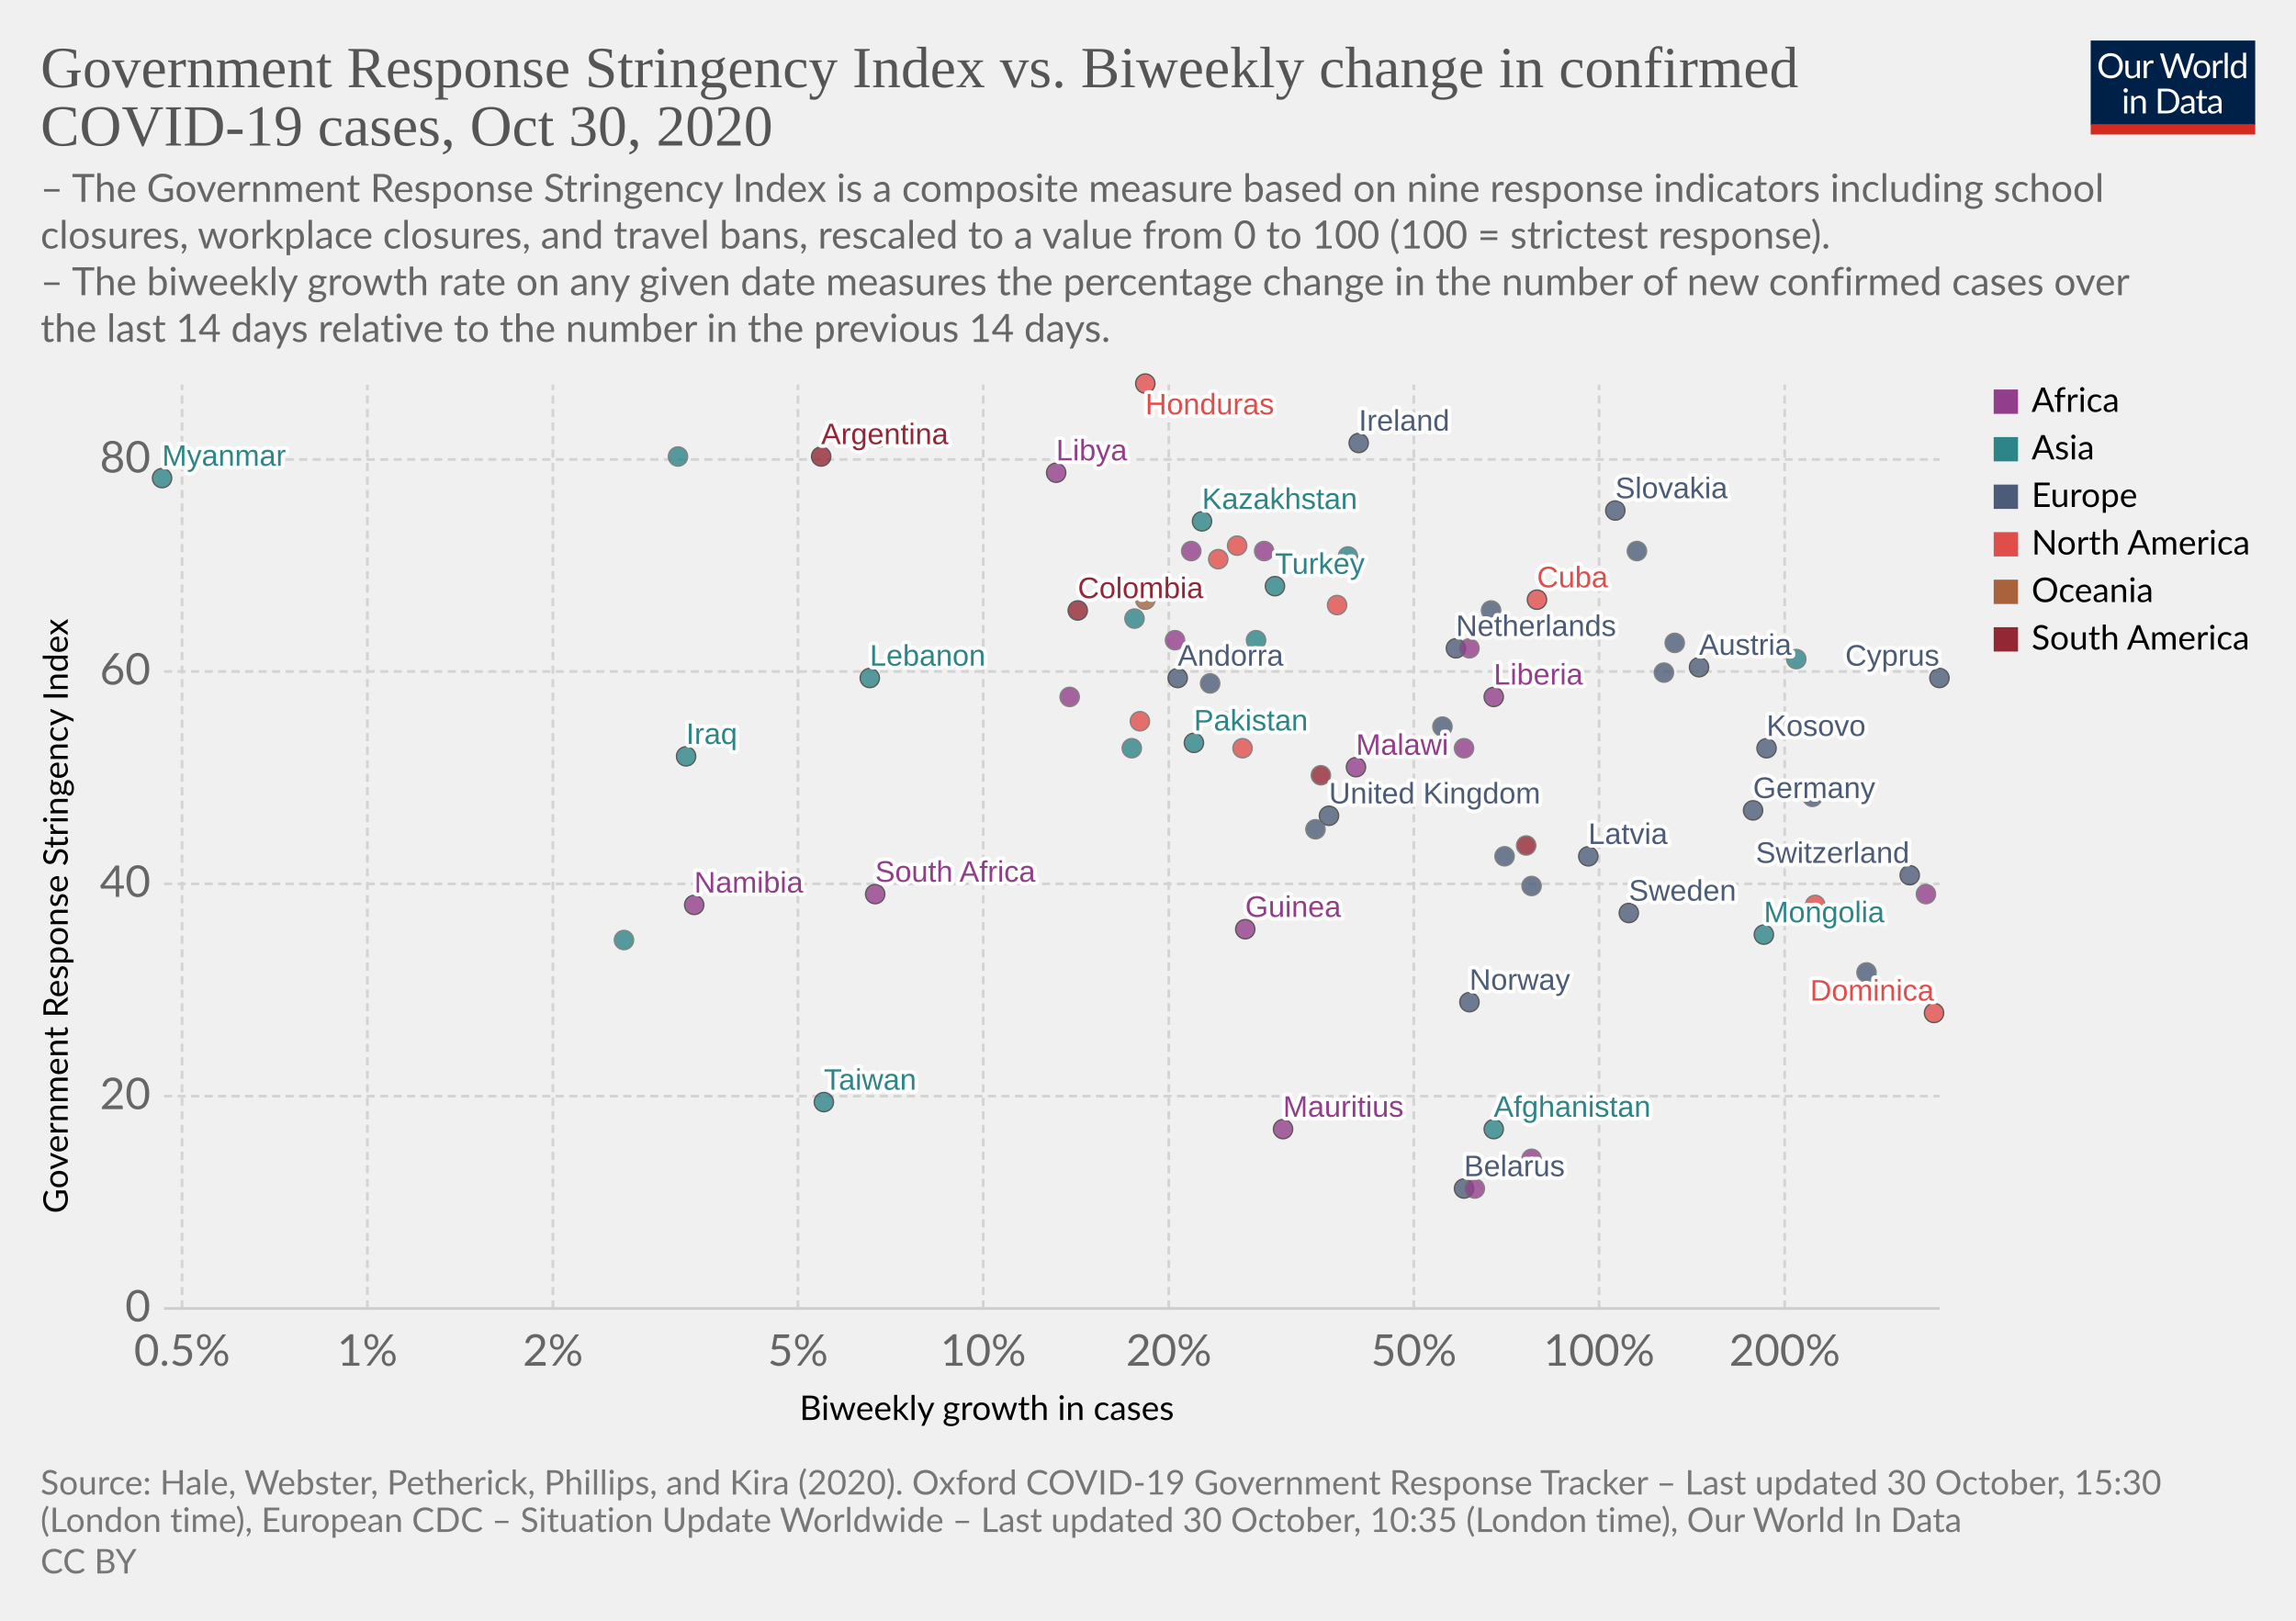
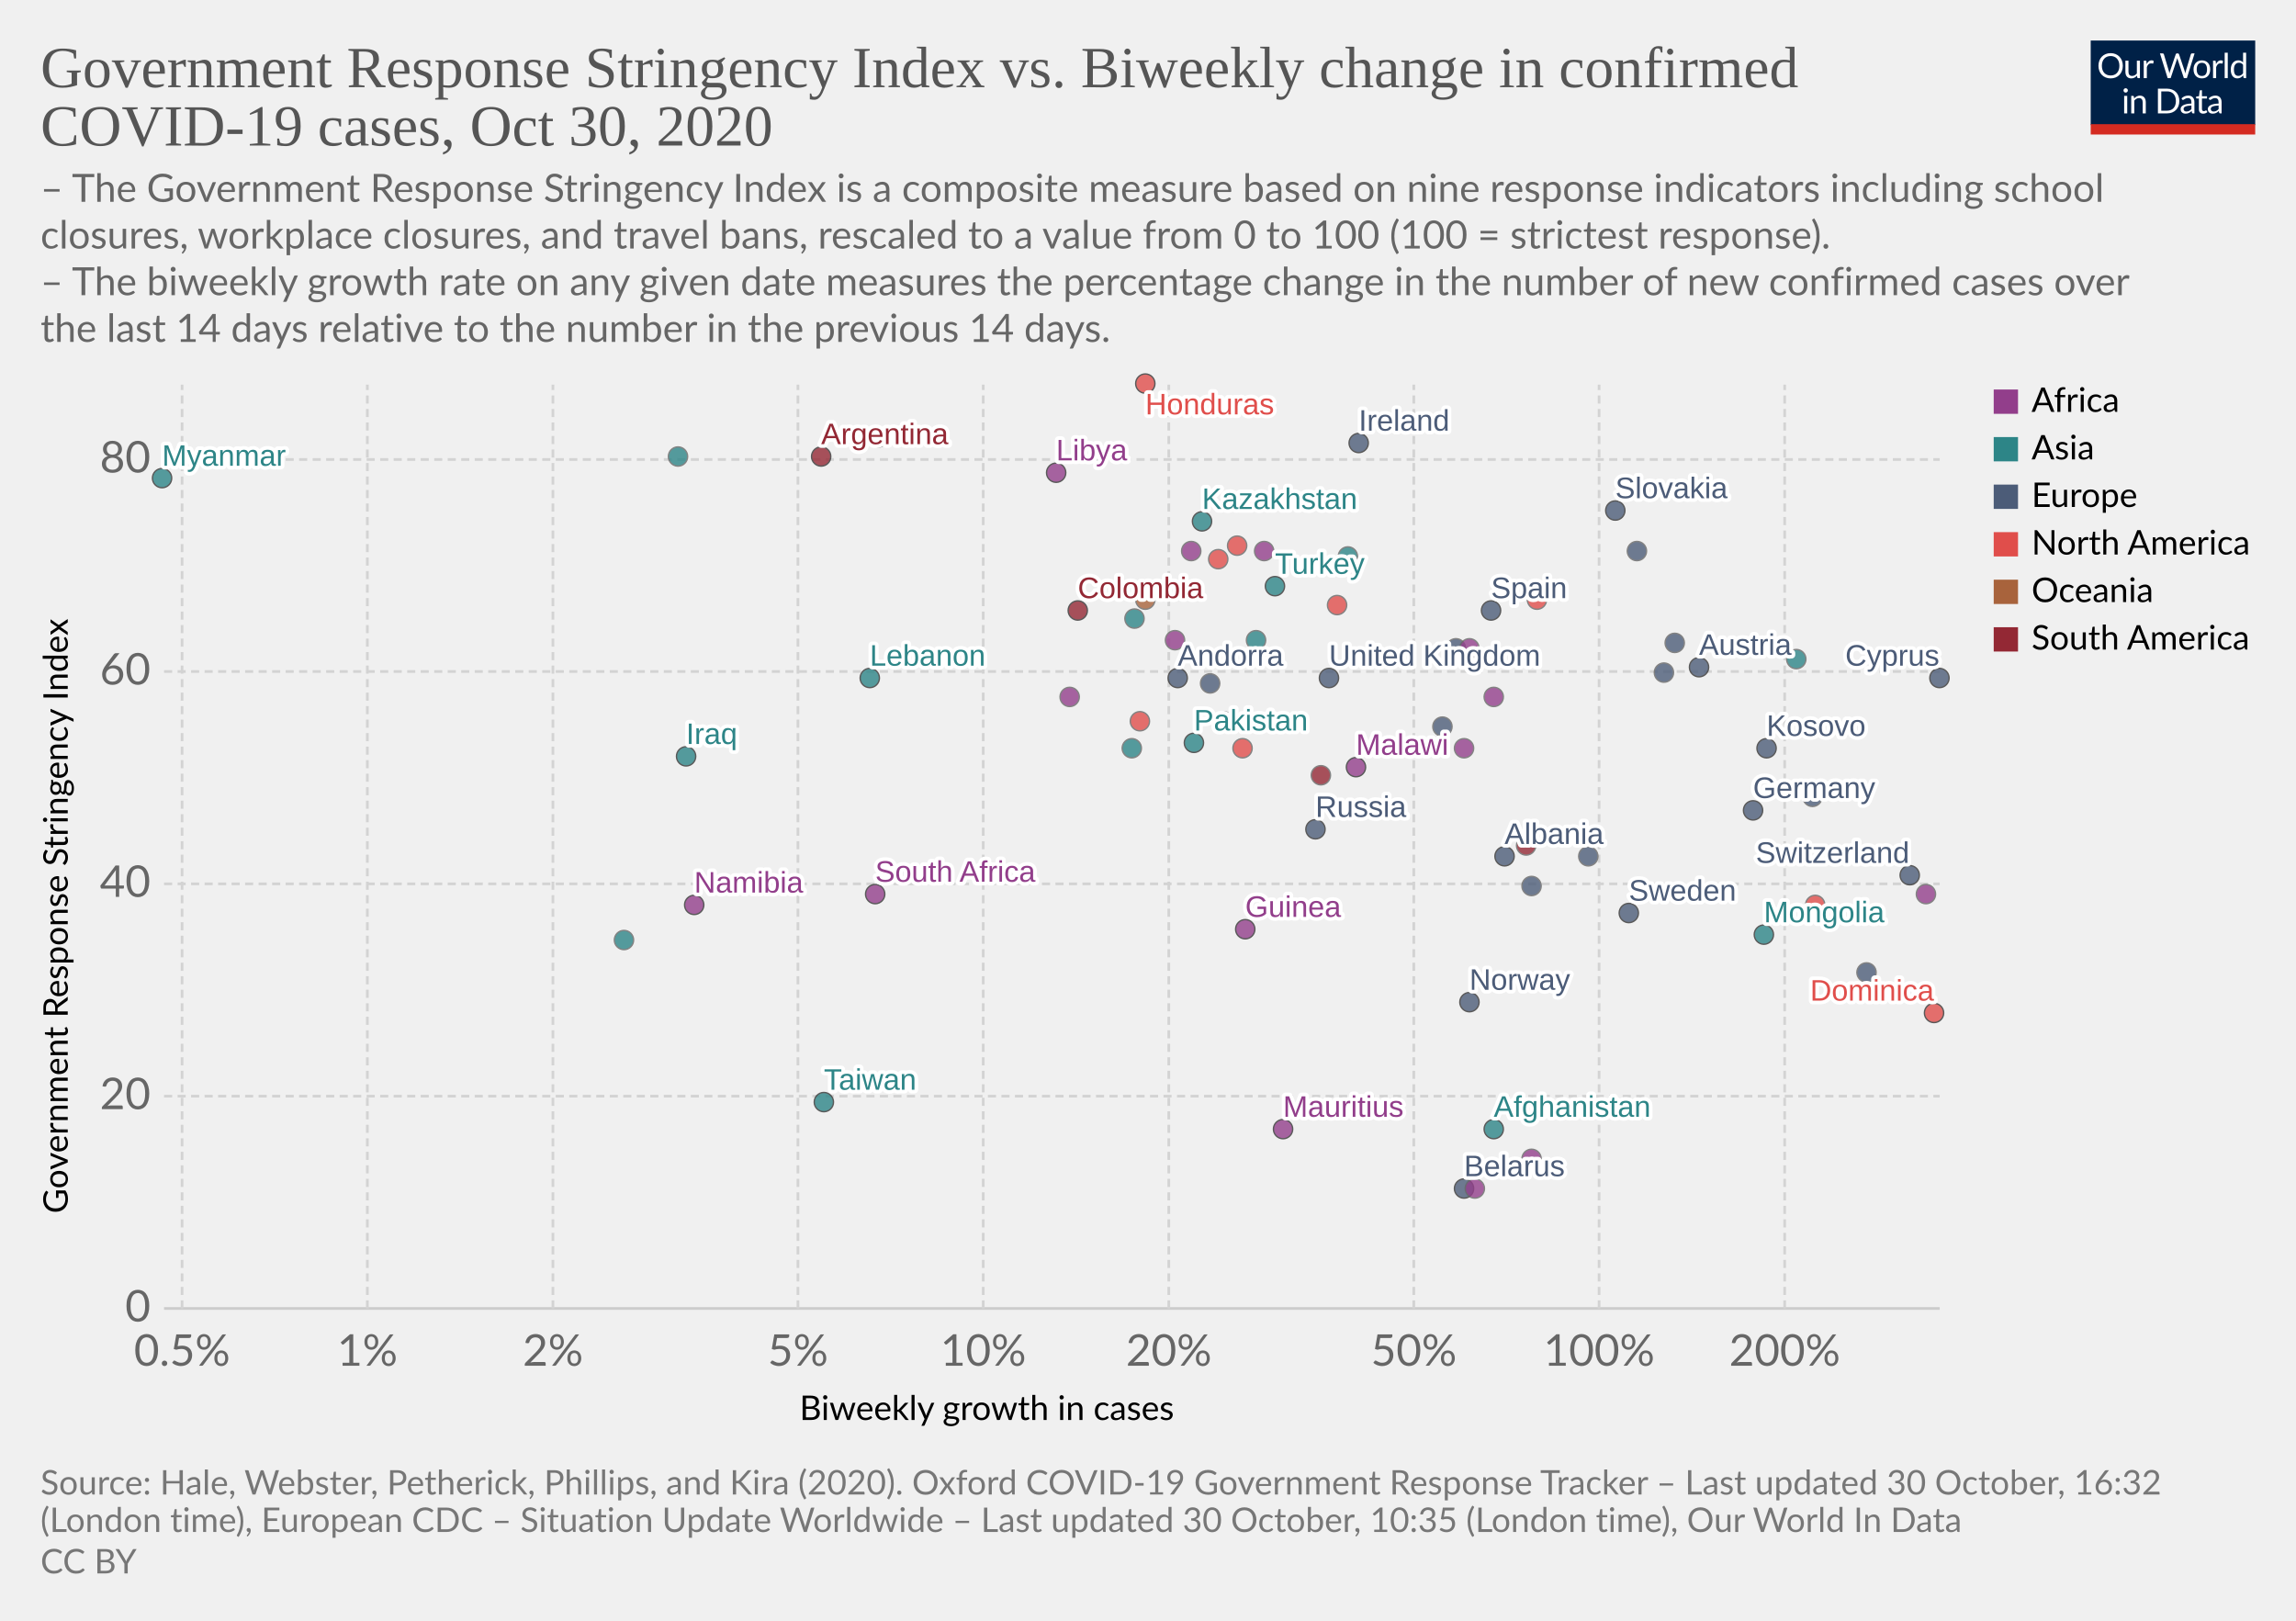
<svg xmlns="http://www.w3.org/2000/svg" version="1.1" style="background-color:#fff;-webkit-font-smoothing:antialiased" width="850" height="600" viewBox="0 0 850 600" font-family="Lato,'Helvetica Neue',Helvetica,Arial,sans-serif" font-size="18" text-rendering="optimizeLegibility">
  <g class="HeaderView">
    <g transform="matrix(.29 0 0 .29 774 15)">
      <svg width="210" height="120" viewBox="0 0 210 120" fill="none">
        <g clip-path="url(#clip0)">
          <path d="M0 0h210v107.89H0V0z" fill="#002147" />
          <path d="M40.98 32.25c0 2.36-.38 4.53-1.12 6.51a14.26 14.26 0 01-8.1 8.4c-1.9.78-4.02 1.17-6.34 1.17a16.6 16.6 0 01-6.33-1.17 14.31 14.31 0 01-8.08-8.4 18.29 18.29 0 01-1.12-6.51c0-2.36.38-4.53 1.12-6.5a14.32 14.32 0 018.07-8.44c1.92-.8 4.03-1.19 6.34-1.19 2.32 0 4.43.4 6.34 1.19 1.92.8 3.56 1.9 4.93 3.34a14.87 14.87 0 013.17 5.1 18.1 18.1 0 011.12 6.5zm-4.38 0c0-1.94-.26-3.68-.8-5.22a10.91 10.91 0 00-2.24-3.89 9.68 9.68 0 00-3.52-2.46 11.95 11.95 0 00-4.62-.86c-1.68 0-3.21.28-4.6.86a9.88 9.88 0 00-3.54 2.46 10.91 10.91 0 00-2.24 3.9c-.53 1.53-.8 3.27-.8 5.2 0 1.94.27 3.68.8 5.22a11.17 11.17 0 002.24 3.9 10.01 10.01 0 003.55 2.44c1.38.56 2.9.83 4.6.83 1.7 0 3.24-.27 4.61-.83a9.8 9.8 0 003.52-2.44 11.17 11.17 0 002.25-3.9c.53-1.54.8-3.28.8-5.21zm26.22-6.54V48H60.5c-.56 0-.9-.27-1.05-.81l-.31-2.4a12.45 12.45 0 01-3.26 2.6c-1.2.64-2.58.96-4.13.96-1.22 0-2.3-.2-3.24-.6a6.52 6.52 0 01-2.33-1.7 7.37 7.37 0 01-1.43-2.67c-.3-1.04-.46-2.2-.46-3.45V25.7h3.91v14.22c0 1.68.38 2.99 1.15 3.91.77.93 1.96 1.39 3.54 1.39 1.16 0 2.24-.27 3.23-.82a10.42 10.42 0 002.8-2.28V25.7h3.91zm8.61 4.47a9.94 9.94 0 012.6-3.56 5.64 5.64 0 013.76-1.3c.47 0 .92.05 1.34.15.44.1.83.27 1.17.49l-.3 2.92c-.09.37-.3.55-.66.55-.2 0-.5-.04-.9-.13a6.21 6.21 0 00-3.24.18c-.54.2-1.03.5-1.47.92-.42.4-.81.9-1.17 1.5-.33.58-.64 1.26-.92 2.02V48H67.7V25.71h2.25c.42 0 .72.08.88.25.16.16.27.44.33.83l.26 3.39zm61.16-13.7L122.75 48h-3.82l-7.99-24.05a21.95 21.95 0 01-.42-1.58 38.36 38.36 0 01-.44 1.58L102.05 48h-3.83L88.4 16.47h3.54c.38 0 .7.1.95.29.26.2.43.43.5.73l6.52 21.9c.1.4.2.83.28 1.28.1.46.2.94.29 1.46l.3-1.46c.12-.47.25-.9.38-1.27l7.41-21.91c.1-.25.26-.48.51-.69.27-.22.58-.33.95-.33h1.23c.38 0 .69.1.92.29.24.2.41.43.53.73l7.4 21.9a28.4 28.4 0 01.68 2.62 29.52 29.52 0 01.52-2.61l6.54-21.91c.07-.27.23-.5.48-.7.27-.21.58-.32.95-.32h3.32zm9.35 8.88c1.63 0 3.1.27 4.4.82a9.43 9.43 0 015.46 5.94c.5 1.4.74 2.98.74 4.73 0 1.76-.25 3.34-.74 4.75a9.43 9.43 0 01-5.46 5.92c-1.3.52-2.77.79-4.4.79-1.64 0-3.12-.27-4.44-.8a9.42 9.42 0 01-3.35-2.3c-.92-1-1.63-2.2-2.13-3.61-.49-1.41-.73-3-.73-4.75s.24-3.33.73-4.73c.5-1.43 1.2-2.64 2.13-3.63a9.4 9.4 0 013.35-2.31c1.32-.55 2.8-.82 4.44-.82zm0 19.89c2.2 0 3.84-.73 4.93-2.2 1.08-1.48 1.63-3.54 1.63-6.18 0-2.66-.55-4.72-1.63-6.2-1.09-1.49-2.73-2.23-4.93-2.23-1.12 0-2.09.2-2.93.57a5.7 5.7 0 00-2.06 1.65 7.5 7.5 0 00-1.24 2.67c-.26 1.04-.4 2.22-.4 3.54 0 2.64.55 4.7 1.64 6.18 1.1 1.47 2.76 2.2 4.99 2.2zm17.97-15.07a9.94 9.94 0 012.6-3.56 5.64 5.64 0 013.76-1.3c.47 0 .91.05 1.34.15.44.1.83.27 1.16.49l-.28 2.92c-.09.37-.31.55-.66.55-.2 0-.5-.04-.9-.13a6.2 6.2 0 00-3.24.18c-.54.2-1.03.5-1.47.92-.43.4-.82.9-1.17 1.5a13.1 13.1 0 00-.92 2.02V48h-3.94V25.71h2.24c.43 0 .72.08.88.25.17.16.28.44.33.83l.27 3.39zm15.04-14.59V48h-3.92V15.6h3.92zm19.55 15.43a6.22 6.22 0 00-2.38-2.05 6.7 6.7 0 00-2.86-.6c-2.07 0-3.66.75-4.77 2.23-1.12 1.48-1.68 3.6-1.68 6.33 0 1.46.13 2.7.38 3.74a7.29 7.29 0 001.1 2.56 4.35 4.35 0 001.78 1.45c.7.3 1.5.46 2.4.46 1.29 0 2.41-.3 3.36-.88a9.6 9.6 0 002.67-2.49V31.02zm3.91-15.43V48h-2.33c-.56 0-.9-.27-1.06-.81l-.35-2.71a12.13 12.13 0 01-3.25 2.77 8.28 8.28 0 01-4.23 1.06 7.31 7.31 0 01-6.14-2.9c-.73-.96-1.3-2.15-1.69-3.57a18.35 18.35 0 01.07-9.48 11.29 11.29 0 011.89-3.7 8.7 8.7 0 017.06-3.34 7.96 7.96 0 016.12 2.62V15.59h3.91zM46.61 70.71V93H42.7V70.71h3.91zm.84-7c0 .39-.08.75-.24 1.09a2.81 2.81 0 01-1.52 1.47 2.67 2.67 0 01-2.16 0 2.9 2.9 0 01-1.45-1.47 2.67 2.67 0 010-2.16c.15-.35.35-.65.6-.9.25-.27.53-.47.85-.62a2.67 2.67 0 012.16 0c.35.15.65.35.9.62.27.25.47.55.62.9.16.34.24.7.24 1.08zm7.97 10.24c.49-.54 1-1.04 1.54-1.48a9.85 9.85 0 013.66-1.84 8.96 8.96 0 015.43.35c.94.4 1.72.97 2.33 1.71a7.36 7.36 0 011.43 2.67c.32 1.04.49 2.19.49 3.45V93h-3.94V78.81c0-1.69-.4-3-1.17-3.92-.76-.93-1.93-1.4-3.5-1.4a6.6 6.6 0 00-3.25.83c-1 .56-1.92 1.31-2.77 2.27V93h-3.94V70.71h2.35c.56 0 .9.28 1.04.82l.3 2.42zm57.7 3.3c0 2.36-.37 4.5-1.11 6.44a14.3 14.3 0 01-3.17 4.98 14.1 14.1 0 01-4.93 3.2c-1.9.76-4.02 1.13-6.33 1.13H85.8V61.47h11.77c2.31 0 4.42.39 6.33 1.15a13.8 13.8 0 018.1 8.18 17.75 17.75 0 011.12 6.45zm-4.37 0c0-1.94-.26-3.67-.8-5.2a10.94 10.94 0 00-2.23-3.87 9.57 9.57 0 00-3.53-2.42 12.23 12.23 0 00-4.61-.83h-7.5v24.62h7.5c1.7 0 3.24-.28 4.61-.84a9.7 9.7 0 003.53-2.4 10.94 10.94 0 002.24-3.87c.53-1.53.8-3.26.8-5.2zm19.8 5.72c-1.8.06-3.34.2-4.62.44-1.26.22-2.3.51-3.1.88-.8.36-1.37.8-1.74 1.3-.35.5-.53 1.05-.53 1.67 0 .58.1 1.1.3 1.52a3 3 0 00.76 1.05c.34.27.73.46 1.17.6.45.11.94.17 1.45.17a7.28 7.28 0 003.5-.81 11.95 11.95 0 002.82-2.2v-4.62zm-12.65-9.11a12.73 12.73 0 013.98-2.66c1.43-.59 3-.88 4.73-.88 1.25 0 2.36.2 3.33.61a6.81 6.81 0 013.94 4.38c.33 1.04.5 2.19.5 3.43V93h-1.74a1.8 1.8 0 01-.88-.18c-.2-.13-.36-.38-.48-.74l-.44-2.12c-.59.55-1.16 1.03-1.72 1.46a9.48 9.48 0 01-3.74 1.7c-.69.15-1.46.23-2.3.23-.87 0-1.69-.12-2.45-.35a5.34 5.34 0 01-3.34-2.93 6.64 6.64 0 01-.49-2.64c0-.88.25-1.72.73-2.53a6.33 6.33 0 012.35-2.17c1.09-.63 2.5-1.15 4.25-1.54 1.75-.41 3.89-.65 6.42-.7v-1.75c0-1.73-.37-3.03-1.12-3.91-.75-.9-1.84-1.34-3.28-1.34-.97 0-1.78.12-2.44.37-.64.23-1.2.5-1.7.81l-1.23.82c-.33.23-.67.35-1 .35-.27 0-.5-.07-.69-.2a2.1 2.1 0 01-.48-.53l-.7-1.25zm27.67 19.5c-1.76 0-3.12-.5-4.07-1.48-.94-.98-1.41-2.4-1.41-4.25V74h-2.68a.9.9 0 01-.6-.2c-.16-.14-.24-.36-.24-.66v-1.56l3.65-.46.9-6.89a.9.9 0 01.29-.52.88.88 0 01.62-.22H142v7.67h6.44V74H142v13.38c0 .94.22 1.63.68 2.09.45.45 1.04.68 1.76.68a3.21 3.21 0 001.85-.53l.55-.35c.16-.12.3-.18.41-.18.2 0 .4.13.55.38l1.15 1.87a7.45 7.45 0 01-2.44 1.5c-.96.35-1.94.52-2.95.52zm19.68-10.4c-1.8.07-3.34.21-4.62.45-1.26.22-2.3.51-3.1.88-.8.36-1.37.8-1.74 1.3-.35.5-.53 1.05-.53 1.67 0 .58.1 1.1.3 1.52.18.42.44.77.76 1.05.34.27.73.46 1.17.6.45.11.94.17 1.45.17a7.3 7.3 0 003.5-.81 12.04 12.04 0 002.82-2.2v-4.62zm-12.65-9.1a12.72 12.72 0 013.99-2.66c1.42-.59 3-.88 4.72-.88 1.25 0 2.36.2 3.33.61a6.81 6.81 0 013.94 4.38c.33 1.04.5 2.19.5 3.43V93h-1.74a1.8 1.8 0 01-.88-.18c-.2-.13-.36-.38-.48-.74l-.44-2.12c-.59.55-1.16 1.03-1.72 1.46a9.48 9.48 0 01-3.74 1.7c-.69.15-1.46.23-2.3.23-.87 0-1.69-.12-2.45-.35a5.33 5.33 0 01-3.34-2.93 6.62 6.62 0 01-.49-2.64c0-.88.25-1.72.73-2.53a6.33 6.33 0 012.35-2.17c1.09-.63 2.5-1.15 4.25-1.54a31.2 31.2 0 016.42-.7v-1.75c0-1.73-.37-3.03-1.12-3.91-.75-.9-1.84-1.34-3.28-1.34-.97 0-1.78.12-2.44.37-.64.23-1.2.5-1.7.81-.46.3-.87.57-1.22.82-.34.23-.68.35-1.02.35-.26 0-.49-.07-.68-.2a1.88 1.88 0 01-.48-.53l-.7-1.25z" fill="#fff" />
          <path fill="#D42B21" d="M0 106.79h210V120H0z" />
        </g>
        <defs>
          <clipPath id="clip0">
            <path fill="#fff" d="M0 0h210v120H0z" />
          </clipPath>
        </defs>
      </svg>
    </g>
    <a href="https://ourworldindata.org/grapher/government-response-stringency-index-vs-biweekly-change-in-confirmed-covid-19-cases?time=latest" target="_blank" rel="noopener" font-family="&quot;Playfair Display&quot;,Georgia,&quot;Times New Roman&quot;,serif">
      <text font-size="21.6" x="15" y="32.3" fill="#555">
        <tspan x="15" y="32.28">Government Response Stringency Index vs. Biweekly change in confirmed</tspan>
        <tspan x="15" y="53.88">COVID-19 cases, Oct 30, 2020</tspan>
      </text>
    </a>
    <text font-size="14.4" x="15" y="74.7" fill="#666">
      <tspan x="15" y="74.72">– The Government Response Stringency Index is a composite measure based on nine response indicators including school</tspan>
      <tspan x="15" y="92">closures, workplace closures, and travel bans, rescaled to a value from 0 to 100 (100 = strictest response).</tspan>
      <tspan x="15" y="109.28"> – The biweekly growth rate on any given date measures the percentage change in the number of new confirmed cases over</tspan>
      <tspan x="15" y="126.56">the last 14 days relative to the number in the previous 14 days.</tspan>
    </text>
  </g>
  <g class="ScatterPlot">
    <g class="DualAxisView">
      <g class="HorizontalAxis">
        <text font-size="12.6" x="296" y="525.7">
          <tspan x="295.99" y="525.68">Biweekly growth in cases</tspan>
        </text>
        <text x="67.4" y="505.6" fill="#666" text-anchor="middle" font-size="16.2">0.5%</text>
        <text x="136" y="505.6" fill="#666" text-anchor="middle" font-size="16.2">1%</text>
        <text x="204.7" y="505.6" fill="#666" text-anchor="middle" font-size="16.2">2%</text>
        <text x="295.4" y="505.6" fill="#666" text-anchor="middle" font-size="16.2">5%</text>
        <text x="364" y="505.6" fill="#666" text-anchor="middle" font-size="16.2">10%</text>
        <text x="432.7" y="505.6" fill="#666" text-anchor="middle" font-size="16.2">20%</text>
        <text x="523.4" y="505.6" fill="#666" text-anchor="middle" font-size="16.2">50%</text>
        <text x="592" y="505.6" fill="#666" text-anchor="middle" font-size="16.2">100%</text>
        <text x="660.7" y="505.6" fill="#666" text-anchor="middle" font-size="16.2">200%</text>
      </g>
      <g class="VerticalAxis">
        <text font-size="12.6" x="-449.2" y="25.1" transform="rotate(-90)">
          <tspan x="-449.2" y="25.08">Government Response Stringency Index</tspan>
        </text>
        <text x="55.74" y="484.4" fill="#666" dominant-baseline="middle" text-anchor="end" font-size="16.2">0</text>
        <text x="55.74" y="405.8" fill="#666" dominant-baseline="middle" text-anchor="end" font-size="16.2">20</text>
        <text x="55.74" y="327.2" fill="#666" dominant-baseline="middle" text-anchor="end" font-size="16.2">40</text>
        <text x="55.74" y="248.6" fill="#666" dominant-baseline="middle" text-anchor="end" font-size="16.2">60</text>
        <text x="55.74" y="170.1" fill="#666" dominant-baseline="middle" text-anchor="end" font-size="16.2">80</text>
      </g>
      <g class="AxisGridLines horizontalLines">
        <path stroke="#ccc" d="M60.74 484.4h657.35" />
        <path stroke="#d3d3d3" stroke-dasharray="3,2" d="M60.74 405.8h657.35M60.74 327.2h657.35M60.74 248.6h657.35M60.74 170.1h657.35" />
      </g>
      <g class="AxisGridLines verticalLines" stroke="#d3d3d3" stroke-dasharray="3,2">
        <path d="M67.4 484.4v-342M136 484.4v-342M204.7 484.4v-342M295.4 484.4v-342M364 484.4v-342M432.7 484.4v-342M523.4 484.4v-342M592 484.4v-342M660.7 484.4v-342" />
      </g>
    </g>
    <g class="PointsWithLabels clickable" clip-path="url(#a)" font-family="Arial, sans-serif">
      <path fill="rgba(255,255,255,0)" d="M60.74 142.4h657.35v342H60.74z" />
      <defs>
        <clipPath id="a">
          <path d="M50.74 132.4h677.35v362H50.74z" />
        </clipPath>
      </defs>
      <g class="key-United-Kingdom_0">
-         <circle cx="492" cy="302" r="3.57" fill="#4C5C78" opacity=".8" stroke="#333" stroke-width=".5" />
+         <circle cx="492" cy="251" r="3.57" fill="#4C5C78" opacity=".8" stroke="#333" stroke-width=".5" />
      </g>
      <g class="key-Ireland_0">
        <circle cx="503" cy="164" r="3.57" fill="#4C5C78" opacity=".8" stroke="#333" stroke-width=".5" />
      </g>
      <g class="key-Netherlands_0">
-         <circle cx="539" cy="240" r="3.57" fill="#4C5C78" opacity=".8" stroke="#333" stroke-width=".5" />
+         <circle cx="539" cy="240" r="3.57" fill="#4C5C78" opacity=".8" stroke="#666" stroke-width=".5" />
      </g>
      <g class="key-Germany_0">
        <circle cx="649" cy="300" r="3.57" fill="#4C5C78" opacity=".8" stroke="#333" stroke-width=".5" />
      </g>
      <g class="key-Switzerland_0">
        <circle cx="707" cy="324" r="3.57" fill="#4C5C78" opacity=".8" stroke="#333" stroke-width=".5" />
      </g>
      <g class="key-Spain_0">
-         <circle cx="552" cy="226" r="3.57" fill="#4C5C78" opacity=".8" stroke="#666" stroke-width=".5" />
+         <circle cx="552" cy="226" r="3.57" fill="#4C5C78" opacity=".8" stroke="#333" stroke-width=".5" />
      </g>
      <g class="key-Sweden_0">
        <circle cx="603" cy="338" r="3.57" fill="#4C5C78" opacity=".8" stroke="#333" stroke-width=".5" />
      </g>
      <g class="key-Russia_0">
-         <circle cx="487" cy="307" r="3.57" fill="#4C5C78" opacity=".8" stroke="#666" stroke-width=".5" />
+         <circle cx="487" cy="307" r="3.57" fill="#4C5C78" opacity=".8" stroke="#333" stroke-width=".5" />
      </g>
      <g class="key-United-States_0">
        <circle cx="495" cy="224" r="3.57" fill="#E04E4B" opacity=".8" stroke="#666" stroke-width=".5" />
      </g>
      <g class="key-Afghanistan_0">
        <circle cx="553" cy="418" r="3.57" fill="#2D8587" opacity=".8" stroke="#333" stroke-width=".5" />
      </g>
      <g class="key-Albania_0">
-         <circle cx="557" cy="317" r="3.57" fill="#4C5C78" opacity=".8" stroke="#666" stroke-width=".5" />
+         <circle cx="557" cy="317" r="3.57" fill="#4C5C78" opacity=".8" stroke="#333" stroke-width=".5" />
      </g>
      <g class="key-Andorra_0">
        <circle cx="436" cy="251" r="3.57" fill="#4C5C78" opacity=".8" stroke="#333" stroke-width=".5" />
      </g>
      <g class="key-Argentina_0">
        <circle cx="304" cy="169" r="3.57" fill="#932834" opacity=".8" stroke="#333" stroke-width=".5" />
      </g>
      <g class="key-Austria_0">
        <circle cx="629" cy="247" r="3.57" fill="#4C5C78" opacity=".8" stroke="#333" stroke-width=".5" />
      </g>
      <g class="key-Malawi_0">
        <circle cx="502" cy="284" r="3.57" fill="#923E8B" opacity=".8" stroke="#333" stroke-width=".5" />
      </g>
      <g class="key-Libya_0">
        <circle cx="391" cy="175" r="3.57" fill="#923E8B" opacity=".8" stroke="#333" stroke-width=".5" />
      </g>
      <g class="key-Liberia_0">
-         <circle cx="553" cy="258" r="3.57" fill="#923E8B" opacity=".8" stroke="#333" stroke-width=".5" />
+         <circle cx="553" cy="258" r="3.57" fill="#923E8B" opacity=".8" stroke="#666" stroke-width=".5" />
      </g>
      <g class="key-Latvia_0">
-         <circle cx="588" cy="317" r="3.57" fill="#4C5C78" opacity=".8" stroke="#333" stroke-width=".5" />
+         <circle cx="588" cy="317" r="3.57" fill="#4C5C78" opacity=".8" stroke="#666" stroke-width=".5" />
      </g>
      <g class="key-Lebanon_0">
        <circle cx="322" cy="251" r="3.57" fill="#2D8587" opacity=".8" stroke="#333" stroke-width=".5" />
      </g>
      <g class="key-South-Korea_0">
        <circle cx="453" cy="267" r="3.57" fill="#2D8587" opacity=".8" stroke="#666" stroke-width=".5" />
      </g>
      <g class="key-Kazakhstan_0">
        <circle cx="445" cy="193" r="3.57" fill="#2D8587" opacity=".8" stroke="#333" stroke-width=".5" />
      </g>
      <g class="key-Iraq_0">
        <circle cx="254" cy="280" r="3.57" fill="#2D8587" opacity=".8" stroke="#333" stroke-width=".5" />
      </g>
      <g class="key-Iran_0">
        <circle cx="499" cy="206" r="3.57" fill="#2D8587" opacity=".8" stroke="#666" stroke-width=".5" />
      </g>
      <g class="key-Honduras_0">
        <circle cx="424" cy="142" r="3.57" fill="#E04E4B" opacity=".8" stroke="#333" stroke-width=".5" />
      </g>
      <g class="key-Bangladesh_0">
        <circle cx="251" cy="169" r="3.57" fill="#2D8587" opacity=".8" stroke="#666" stroke-width=".5" />
      </g>
      <g class="key-Belarus_0">
        <circle cx="542" cy="440" r="3.57" fill="#4C5C78" opacity=".8" stroke="#333" stroke-width=".5" />
      </g>
      <g class="key-Bulgaria_0">
        <circle cx="671" cy="295" r="3.57" fill="#4C5C78" opacity=".8" stroke="#666" stroke-width=".5" />
      </g>
      <g class="key-Burundi_0">
        <circle cx="546" cy="440" r="3.57" fill="#923E8B" opacity=".8" stroke="#666" stroke-width=".5" />
      </g>
      <g class="key-Canada_0">
        <circle cx="422" cy="267" r="3.57" fill="#E04E4B" opacity=".8" stroke="#666" stroke-width=".5" />
      </g>
      <g class="key-Uruguay_0">
        <circle cx="565" cy="313" r="3.57" fill="#932834" opacity=".8" stroke="#666" stroke-width=".5" />
      </g>
      <g class="key-Rwanda_0">
        <circle cx="544" cy="240" r="3.57" fill="#923E8B" opacity=".8" stroke="#666" stroke-width=".5" />
      </g>
      <g class="key-Romania_0">
        <circle cx="534" cy="269" r="3.57" fill="#4C5C78" opacity=".8" stroke="#666" stroke-width=".5" />
      </g>
      <g class="key-Puerto-Rico_0">
        <circle cx="451" cy="207" r="3.57" fill="#E04E4B" opacity=".8" stroke="#666" stroke-width=".5" />
      </g>
      <g class="key-Portugal_0">
        <circle cx="620" cy="238" r="3.57" fill="#4C5C78" opacity=".8" stroke="#666" stroke-width=".5" />
      </g>
      <g class="key-Pakistan_0">
        <circle cx="442" cy="275" r="3.57" fill="#2D8587" opacity=".8" stroke="#333" stroke-width=".5" />
      </g>
      <g class="key-Norway_0">
        <circle cx="544" cy="371" r="3.57" fill="#4C5C78" opacity=".8" stroke="#333" stroke-width=".5" />
      </g>
      <g class="key-Namibia_0">
        <circle cx="257" cy="335" r="3.57" fill="#923E8B" opacity=".8" stroke="#333" stroke-width=".5" />
      </g>
      <g class="key-Mozambique_0">
        <circle cx="435" cy="237" r="3.57" fill="#923E8B" opacity=".8" stroke="#666" stroke-width=".5" />
      </g>
      <g class="key-Morocco_0">
        <circle cx="468" cy="204" r="3.57" fill="#923E8B" opacity=".8" stroke="#666" stroke-width=".5" />
      </g>
      <g class="key-Mongolia_0">
        <circle cx="653" cy="346" r="3.57" fill="#2D8587" opacity=".8" stroke="#333" stroke-width=".5" />
      </g>
      <g class="key-Mexico_0">
        <circle cx="458" cy="202" r="3.57" fill="#E04E4B" opacity=".8" stroke="#666" stroke-width=".5" />
      </g>
      <g class="key-Mauritania_0">
        <circle cx="567" cy="429" r="3.57" fill="#923E8B" opacity=".8" stroke="#666" stroke-width=".5" />
      </g>
      <g class="key-Colombia_0">
        <circle cx="399" cy="226" r="3.57" fill="#932834" opacity=".8" stroke="#333" stroke-width=".5" />
      </g>
      <g class="key-China_0">
        <circle cx="325" cy="162" r="3.57" fill="#2D8587" opacity=".8" stroke="#666" stroke-width=".5" />
      </g>
      <g class="key-Bermuda_0">
        <circle cx="672" cy="335" r="3.57" fill="#E04E4B" opacity=".8" stroke="#666" stroke-width=".5" />
      </g>
      <g class="key-Taiwan_0">
        <circle cx="305" cy="408" r="3.57" fill="#2D8587" opacity=".8" stroke="#333" stroke-width=".5" />
      </g>
      <g class="key-Dominica_0">
        <circle cx="716" cy="375" r="3.57" fill="#E04E4B" opacity=".8" stroke="#333" stroke-width=".5" />
      </g>
      <g class="key-Ecuador_0">
        <circle cx="489" cy="287" r="3.57" fill="#932834" opacity=".8" stroke="#666" stroke-width=".5" />
      </g>
      <g class="key-Kuwait_0">
        <circle cx="465" cy="237" r="3.57" fill="#2D8587" opacity=".8" stroke="#666" stroke-width=".5" />
      </g>
      <g class="key-Mauritius_0">
        <circle cx="475" cy="418" r="3.57" fill="#923E8B" opacity=".8" stroke="#333" stroke-width=".5" />
      </g>
      <g class="key-Ukraine_0">
        <circle cx="448" cy="253" r="3.57" fill="#4C5C78" opacity=".8" stroke="#666" stroke-width=".5" />
      </g>
      <g class="key-Uganda_0">
        <circle cx="396" cy="258" r="3.57" fill="#923E8B" opacity=".8" stroke="#666" stroke-width=".5" />
      </g>
      <g class="key-Turkey_0">
        <circle cx="472" cy="217" r="3.57" fill="#2D8587" opacity=".8" stroke="#333" stroke-width=".5" />
      </g>
      <g class="key-United-Arab-Emirates_0">
        <circle cx="419" cy="277" r="3.57" fill="#2D8587" opacity=".8" stroke="#666" stroke-width=".5" />
      </g>
      <g class="key-Togo_0">
        <circle cx="542" cy="277" r="3.57" fill="#923E8B" opacity=".8" stroke="#666" stroke-width=".5" />
      </g>
      <g class="key-Syria_0">
        <circle cx="231" cy="348" r="3.57" fill="#2D8587" opacity=".8" stroke="#666" stroke-width=".5" />
      </g>
      <g class="key-Zimbabwe_0">
        <circle cx="441" cy="204" r="3.57" fill="#923E8B" opacity=".8" stroke="#666" stroke-width=".5" />
      </g>
      <g class="key-South-Africa_0">
        <circle cx="324" cy="331" r="3.57" fill="#923E8B" opacity=".8" stroke="#333" stroke-width=".5" />
      </g>
      <g class="key-Slovakia_0">
        <circle cx="598" cy="189" r="3.57" fill="#4C5C78" opacity=".8" stroke="#333" stroke-width=".5" />
      </g>
      <g class="key-Myanmar_0">
        <circle cx="60" cy="177" r="3.57" fill="#2D8587" opacity=".8" stroke="#333" stroke-width=".5" />
      </g>
      <g class="key-Guinea_0">
        <circle cx="461" cy="344" r="3.57" fill="#923E8B" opacity=".8" stroke="#333" stroke-width=".5" />
      </g>
      <g class="key-Greece_0">
        <circle cx="616" cy="249" r="3.57" fill="#4C5C78" opacity=".8" stroke="#666" stroke-width=".5" />
      </g>
      <g class="key-Georgia_0">
        <circle cx="665" cy="244" r="3.57" fill="#2D8587" opacity=".8" stroke="#666" stroke-width=".5" />
      </g>
      <g class="key-Djibouti_0">
        <circle cx="713" cy="331" r="3.57" fill="#923E8B" opacity=".8" stroke="#666" stroke-width=".5" />
      </g>
      <g class="key-Denmark_0">
        <circle cx="567" cy="328" r="3.57" fill="#4C5C78" opacity=".8" stroke="#666" stroke-width=".5" />
      </g>
      <g class="key-Czech-Republic_0">
        <circle cx="606" cy="204" r="3.57" fill="#4C5C78" opacity=".8" stroke="#666" stroke-width=".5" />
      </g>
      <g class="key-Cyprus_0">
        <circle cx="718" cy="251" r="3.57" fill="#4C5C78" opacity=".8" stroke="#333" stroke-width=".5" />
      </g>
      <g class="key-Cuba_0">
-         <circle cx="569" cy="222" r="3.57" fill="#E04E4B" opacity=".8" stroke="#333" stroke-width=".5" />
+         <circle cx="569" cy="222" r="3.57" fill="#E04E4B" opacity=".8" stroke="#666" stroke-width=".5" />
      </g>
      <g class="key-Croatia_0">
        <circle cx="691" cy="360" r="3.57" fill="#4C5C78" opacity=".8" stroke="#666" stroke-width=".5" />
      </g>
      <g class="key-Qatar_0">
        <circle cx="420" cy="229" r="3.57" fill="#2D8587" opacity=".8" stroke="#666" stroke-width=".5" />
      </g>
      <g class="key-Guam_0">
        <circle cx="424" cy="222" r="3.57" fill="#A8633C" opacity=".8" stroke="#666" stroke-width=".5" />
      </g>
      <g class="key-El-Salvador_0">
        <circle cx="460" cy="277" r="3.57" fill="#E04E4B" opacity=".8" stroke="#666" stroke-width=".5" />
      </g>
      <g class="key-Kosovo_0">
        <circle cx="654" cy="277" r="3.57" fill="#4C5C78" opacity=".8" stroke="#333" stroke-width=".5" />
      </g>
      <g class="backgroundLabels" fill="#333" font-size="11" font-weight="400">
-         <text x="492" y="297.43" fill="#fff" stroke="#fff" stroke-linecap="round" stroke-linejoin="round" stroke-width=".25em">United Kingdom</text>
-         <text x="492" y="297.43" fill="#4C5C78">United Kingdom</text>
+         <text x="492" y="246.43" fill="#fff" stroke="#fff" stroke-linecap="round" stroke-linejoin="round" stroke-width=".25em">United Kingdom</text>
+         <text x="492" y="246.43" fill="#4C5C78">United Kingdom</text>
        <text x="503" y="159.43" fill="#fff" stroke="#fff" stroke-linecap="round" stroke-linejoin="round" stroke-width=".25em">Ireland</text>
        <text x="503" y="159.43" fill="#4C5C78">Ireland</text>
-         <text x="539" y="235.43" fill="#fff" stroke="#fff" stroke-linecap="round" stroke-linejoin="round" stroke-width=".25em">Netherlands</text>
-         <text x="539" y="235.43" fill="#4C5C78">Netherlands</text>
        <text x="649" y="295.43" fill="#fff" stroke="#fff" stroke-linecap="round" stroke-linejoin="round" stroke-width=".25em">Germany</text>
        <text x="649" y="295.43" fill="#4C5C78">Germany</text>
        <text x="650.02" y="319.43" fill="#fff" stroke="#fff" stroke-linecap="round" stroke-linejoin="round" stroke-width=".25em">Switzerland</text>
        <text x="650.02" y="319.43" fill="#4C5C78">Switzerland</text>
+         <text x="552" y="221.43" fill="#fff" stroke="#fff" stroke-linecap="round" stroke-linejoin="round" stroke-width=".25em">Spain</text>
+         <text x="552" y="221.43" fill="#4C5C78">Spain</text>
        <text x="603" y="333.43" fill="#fff" stroke="#fff" stroke-linecap="round" stroke-linejoin="round" stroke-width=".25em">Sweden</text>
        <text x="603" y="333.43" fill="#4C5C78">Sweden</text>
+         <text x="487" y="302.43" fill="#fff" stroke="#fff" stroke-linecap="round" stroke-linejoin="round" stroke-width=".25em">Russia</text>
+         <text x="487" y="302.43" fill="#4C5C78">Russia</text>
        <text x="553" y="413.43" fill="#fff" stroke="#fff" stroke-linecap="round" stroke-linejoin="round" stroke-width=".25em">Afghanistan</text>
        <text x="553" y="413.43" fill="#2D8587">Afghanistan</text>
+         <text x="557" y="312.43" fill="#fff" stroke="#fff" stroke-linecap="round" stroke-linejoin="round" stroke-width=".25em">Albania</text>
+         <text x="557" y="312.43" fill="#4C5C78">Albania</text>
        <text x="436" y="246.43" fill="#fff" stroke="#fff" stroke-linecap="round" stroke-linejoin="round" stroke-width=".25em">Andorra</text>
        <text x="436" y="246.43" fill="#4C5C78">Andorra</text>
        <text x="304" y="164.43" fill="#fff" stroke="#fff" stroke-linecap="round" stroke-linejoin="round" stroke-width=".25em">Argentina</text>
        <text x="304" y="164.43" fill="#932834">Argentina</text>
        <text x="629" y="242.43" fill="#fff" stroke="#fff" stroke-linecap="round" stroke-linejoin="round" stroke-width=".25em">Austria</text>
        <text x="629" y="242.43" fill="#4C5C78">Austria</text>
        <text x="502" y="279.43" fill="#fff" stroke="#fff" stroke-linecap="round" stroke-linejoin="round" stroke-width=".25em">Malawi</text>
        <text x="502" y="279.43" fill="#923E8B">Malawi</text>
        <text x="391" y="170.43" fill="#fff" stroke="#fff" stroke-linecap="round" stroke-linejoin="round" stroke-width=".25em">Libya</text>
        <text x="391" y="170.43" fill="#923E8B">Libya</text>
-         <text x="553" y="253.43" fill="#fff" stroke="#fff" stroke-linecap="round" stroke-linejoin="round" stroke-width=".25em">Liberia</text>
-         <text x="553" y="253.43" fill="#923E8B">Liberia</text>
-         <text x="588" y="312.43" fill="#fff" stroke="#fff" stroke-linecap="round" stroke-linejoin="round" stroke-width=".25em">Latvia</text>
-         <text x="588" y="312.43" fill="#4C5C78">Latvia</text>
        <text x="322" y="246.43" fill="#fff" stroke="#fff" stroke-linecap="round" stroke-linejoin="round" stroke-width=".25em">Lebanon</text>
        <text x="322" y="246.43" fill="#2D8587">Lebanon</text>
        <text x="445" y="188.43" fill="#fff" stroke="#fff" stroke-linecap="round" stroke-linejoin="round" stroke-width=".25em">Kazakhstan</text>
        <text x="445" y="188.43" fill="#2D8587">Kazakhstan</text>
        <text x="254" y="275.43" fill="#fff" stroke="#fff" stroke-linecap="round" stroke-linejoin="round" stroke-width=".25em">Iraq</text>
        <text x="254" y="275.43" fill="#2D8587">Iraq</text>
        <text x="424" y="153.4" fill="#fff" stroke="#fff" stroke-linecap="round" stroke-linejoin="round" stroke-width=".25em">Honduras</text>
        <text x="424" y="153.4" fill="#E04E4B">Honduras</text>
        <text x="542" y="435.43" fill="#fff" stroke="#fff" stroke-linecap="round" stroke-linejoin="round" stroke-width=".25em">Belarus</text>
        <text x="542" y="435.43" fill="#4C5C78">Belarus</text>
        <text x="442" y="270.43" fill="#fff" stroke="#fff" stroke-linecap="round" stroke-linejoin="round" stroke-width=".25em">Pakistan</text>
        <text x="442" y="270.43" fill="#2D8587">Pakistan</text>
        <text x="544" y="366.43" fill="#fff" stroke="#fff" stroke-linecap="round" stroke-linejoin="round" stroke-width=".25em">Norway</text>
        <text x="544" y="366.43" fill="#4C5C78">Norway</text>
        <text x="257" y="330.43" fill="#fff" stroke="#fff" stroke-linecap="round" stroke-linejoin="round" stroke-width=".25em">Namibia</text>
        <text x="257" y="330.43" fill="#923E8B">Namibia</text>
        <text x="653" y="341.43" fill="#fff" stroke="#fff" stroke-linecap="round" stroke-linejoin="round" stroke-width=".25em">Mongolia</text>
        <text x="653" y="341.43" fill="#2D8587">Mongolia</text>
        <text x="399" y="221.43" fill="#fff" stroke="#fff" stroke-linecap="round" stroke-linejoin="round" stroke-width=".25em">Colombia</text>
        <text x="399" y="221.43" fill="#932834">Colombia</text>
        <text x="305" y="403.43" fill="#fff" stroke="#fff" stroke-linecap="round" stroke-linejoin="round" stroke-width=".25em">Taiwan</text>
        <text x="305" y="403.43" fill="#2D8587">Taiwan</text>
        <text x="670.13" y="370.43" fill="#fff" stroke="#fff" stroke-linecap="round" stroke-linejoin="round" stroke-width=".25em">Dominica</text>
        <text x="670.13" y="370.43" fill="#E04E4B">Dominica</text>
        <text x="475" y="413.43" fill="#fff" stroke="#fff" stroke-linecap="round" stroke-linejoin="round" stroke-width=".25em">Mauritius</text>
        <text x="475" y="413.43" fill="#923E8B">Mauritius</text>
        <text x="472" y="212.43" fill="#fff" stroke="#fff" stroke-linecap="round" stroke-linejoin="round" stroke-width=".25em">Turkey</text>
        <text x="472" y="212.43" fill="#2D8587">Turkey</text>
        <text x="324" y="326.43" fill="#fff" stroke="#fff" stroke-linecap="round" stroke-linejoin="round" stroke-width=".25em">South Africa</text>
        <text x="324" y="326.43" fill="#923E8B">South Africa</text>
        <text x="598" y="184.43" fill="#fff" stroke="#fff" stroke-linecap="round" stroke-linejoin="round" stroke-width=".25em">Slovakia</text>
        <text x="598" y="184.43" fill="#4C5C78">Slovakia</text>
        <text x="60" y="172.43" fill="#fff" stroke="#fff" stroke-linecap="round" stroke-linejoin="round" stroke-width=".25em">Myanmar</text>
        <text x="60" y="172.43" fill="#2D8587">Myanmar</text>
        <text x="461" y="339.43" fill="#fff" stroke="#fff" stroke-linecap="round" stroke-linejoin="round" stroke-width=".25em">Guinea</text>
        <text x="461" y="339.43" fill="#923E8B">Guinea</text>
        <text x="683.13" y="246.43" fill="#fff" stroke="#fff" stroke-linecap="round" stroke-linejoin="round" stroke-width=".25em">Cyprus</text>
        <text x="683.13" y="246.43" fill="#4C5C78">Cyprus</text>
-         <text x="569" y="217.43" fill="#fff" stroke="#fff" stroke-linecap="round" stroke-linejoin="round" stroke-width=".25em">Cuba</text>
-         <text x="569" y="217.43" fill="#E04E4B">Cuba</text>
        <text x="654" y="272.43" fill="#fff" stroke="#fff" stroke-linecap="round" stroke-linejoin="round" stroke-width=".25em">Kosovo</text>
        <text x="654" y="272.43" fill="#4C5C78">Kosovo</text>
      </g>
    </g>
    <g class="ScatterColorLegend clickable" cursor="pointer">
      <g class="legendMark">
        <path fill="#923E8B" d="M738.09 144.2h9v9h-9z" />
        <text font-size="12.6" x="752.1" y="152.5">
          <tspan x="752.09" y="152.48">Africa</tspan>
        </text>
      </g>
      <g class="legendMark">
        <path fill="#2D8587" d="M738.09 161.8h9v9h-9z" />
        <text font-size="12.6" x="752.1" y="170.1">
          <tspan x="752.09" y="170.08">Asia</tspan>
        </text>
      </g>
      <g class="legendMark">
        <path fill="#4C5C78" d="M738.09 179.4h9v9h-9z" />
        <text font-size="12.6" x="752.1" y="187.7">
          <tspan x="752.09" y="187.68">Europe</tspan>
        </text>
      </g>
      <g class="legendMark">
        <path fill="#E04E4B" d="M738.09 197h9v9h-9z" />
        <text font-size="12.6" x="752.1" y="205.3">
          <tspan x="752.09" y="205.28">North America</tspan>
        </text>
      </g>
      <g class="legendMark">
        <path fill="#A8633C" d="M738.09 214.6h9v9h-9z" />
        <text font-size="12.6" x="752.1" y="222.9">
          <tspan x="752.09" y="222.88">Oceania</tspan>
        </text>
      </g>
      <g class="legendMark">
        <path fill="#932834" d="M738.09 232.2h9v9h-9z" />
        <text font-size="12.6" x="752.1" y="240.5">
          <tspan x="752.09" y="240.48">South America</tspan>
        </text>
      </g>
    </g>
  </g>
  <g class="SourcesFooter" fill="#777">
    <g class="clickable" fill="#777">
      <text font-size="12.6" x="15" y="553.3">
-         <tspan x="15" y="553.28">Source: Hale, Webster, Petherick, Phillips, and Kira (2020). Oxford COVID-19 Government Response Tracker – Last updated 30 October, 15:30</tspan>
+         <tspan x="15" y="553.28">Source: Hale, Webster, Petherick, Phillips, and Kira (2020). Oxford COVID-19 Government Response Tracker – Last updated 30 October, 16:32</tspan>
        <tspan x="15" y="567.14">(London time), European CDC – Situation Update Worldwide – Last updated 30 October, 10:35 (London time), Our World In Data</tspan>
      </text>
    </g>
    <text font-size="12.6" x="15" y="582.5">
      <tspan x="15" y="582.48">
        <a class="cclogo" href="http://creativecommons.org/licenses/by/4.0/deed.en_US" target="_blank" fill="#777">CC BY</a>
      </tspan>
    </text>
  </g>
</svg>
